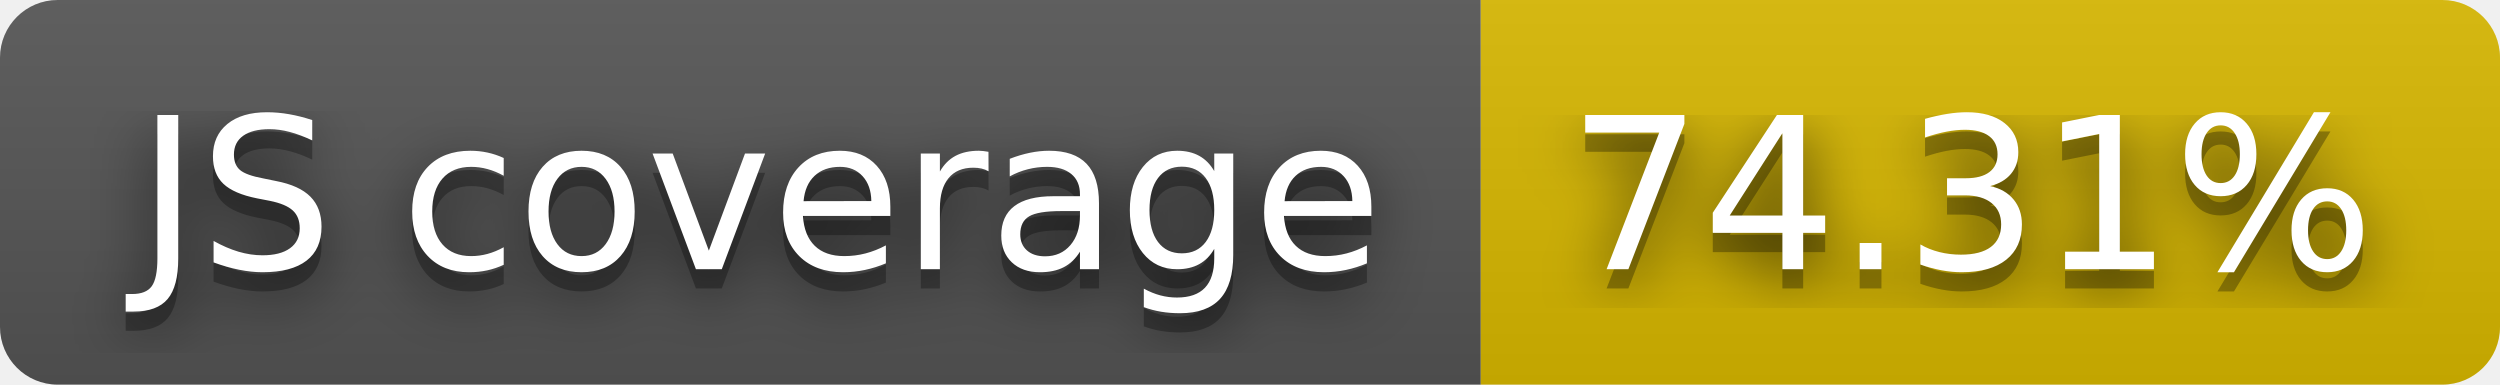
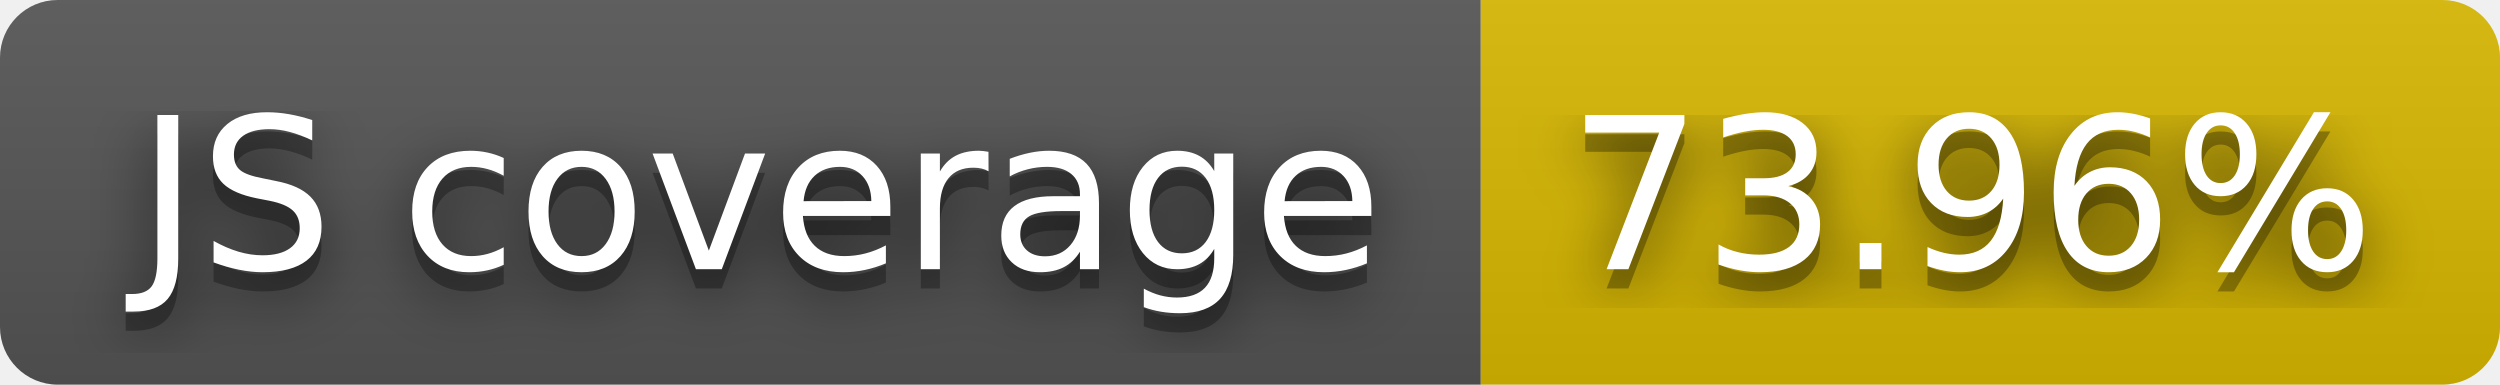
- <svg xmlns="http://www.w3.org/2000/svg" width="130" height="20" role="img" aria-label="JS coverage: 74.31%">
+ <svg xmlns="http://www.w3.org/2000/svg" width="130" height="20" role="img" aria-label="JS coverage: 73.96%">
  <filter id="blur">
    <feGaussianBlur stdDeviation="16" />
  </filter>
  <linearGradient id="s" x2="0" y2="100%">
    <stop offset="0" stop-color="#bbb" stop-opacity=".1" />
    <stop offset="1" stop-opacity=".1" />
  </linearGradient>
  <clipPath id="r">
    <rect width="130" height="20" rx="3" />
  </clipPath>
  <g clip-path="url(#r)">
    <rect width="77" height="20" fill="#555" />
    <rect x="77" width="53" height="20" fill="#d8b800" />
    <rect width="130" height="20" fill="url(#s)" />
  </g>
  <g fill="#fff" text-anchor="middle" font-family="Verdana,Geneva,DejaVu Sans,sans-serif" text-rendering="geometricPrecision" font-size="110">
    <g transform="scale(.1)">
      <g aria-hidden="true" fill="#010101">
        <text x="395" y="150" fill-opacity=".8" filter="url(#blur)" textLength="670">JS coverage</text>
        <text x="395" y="150" fill-opacity=".3" textLength="670">JS coverage</text>
      </g>
      <text x="395" y="140" textLength="670">JS coverage</text>
    </g>
    <g transform="scale(.1)">
      <g aria-hidden="true" fill="#010101">
-         <text x="1025" y="150" fill-opacity=".8" filter="url(#blur)" textLength="430">74.31%</text>
-         <text x="1025" y="150" fill-opacity=".3" textLength="430">74.31%</text>
+         <text x="1025" y="150" fill-opacity=".8" filter="url(#blur)" textLength="430">73.96%</text>
+         <text x="1025" y="150" fill-opacity=".3" textLength="430">73.96%</text>
      </g>
-       <text x="1025" y="140" textLength="430">74.31%</text>
+       <text x="1025" y="140" textLength="430">73.96%</text>
    </g>
  </g>
</svg>
